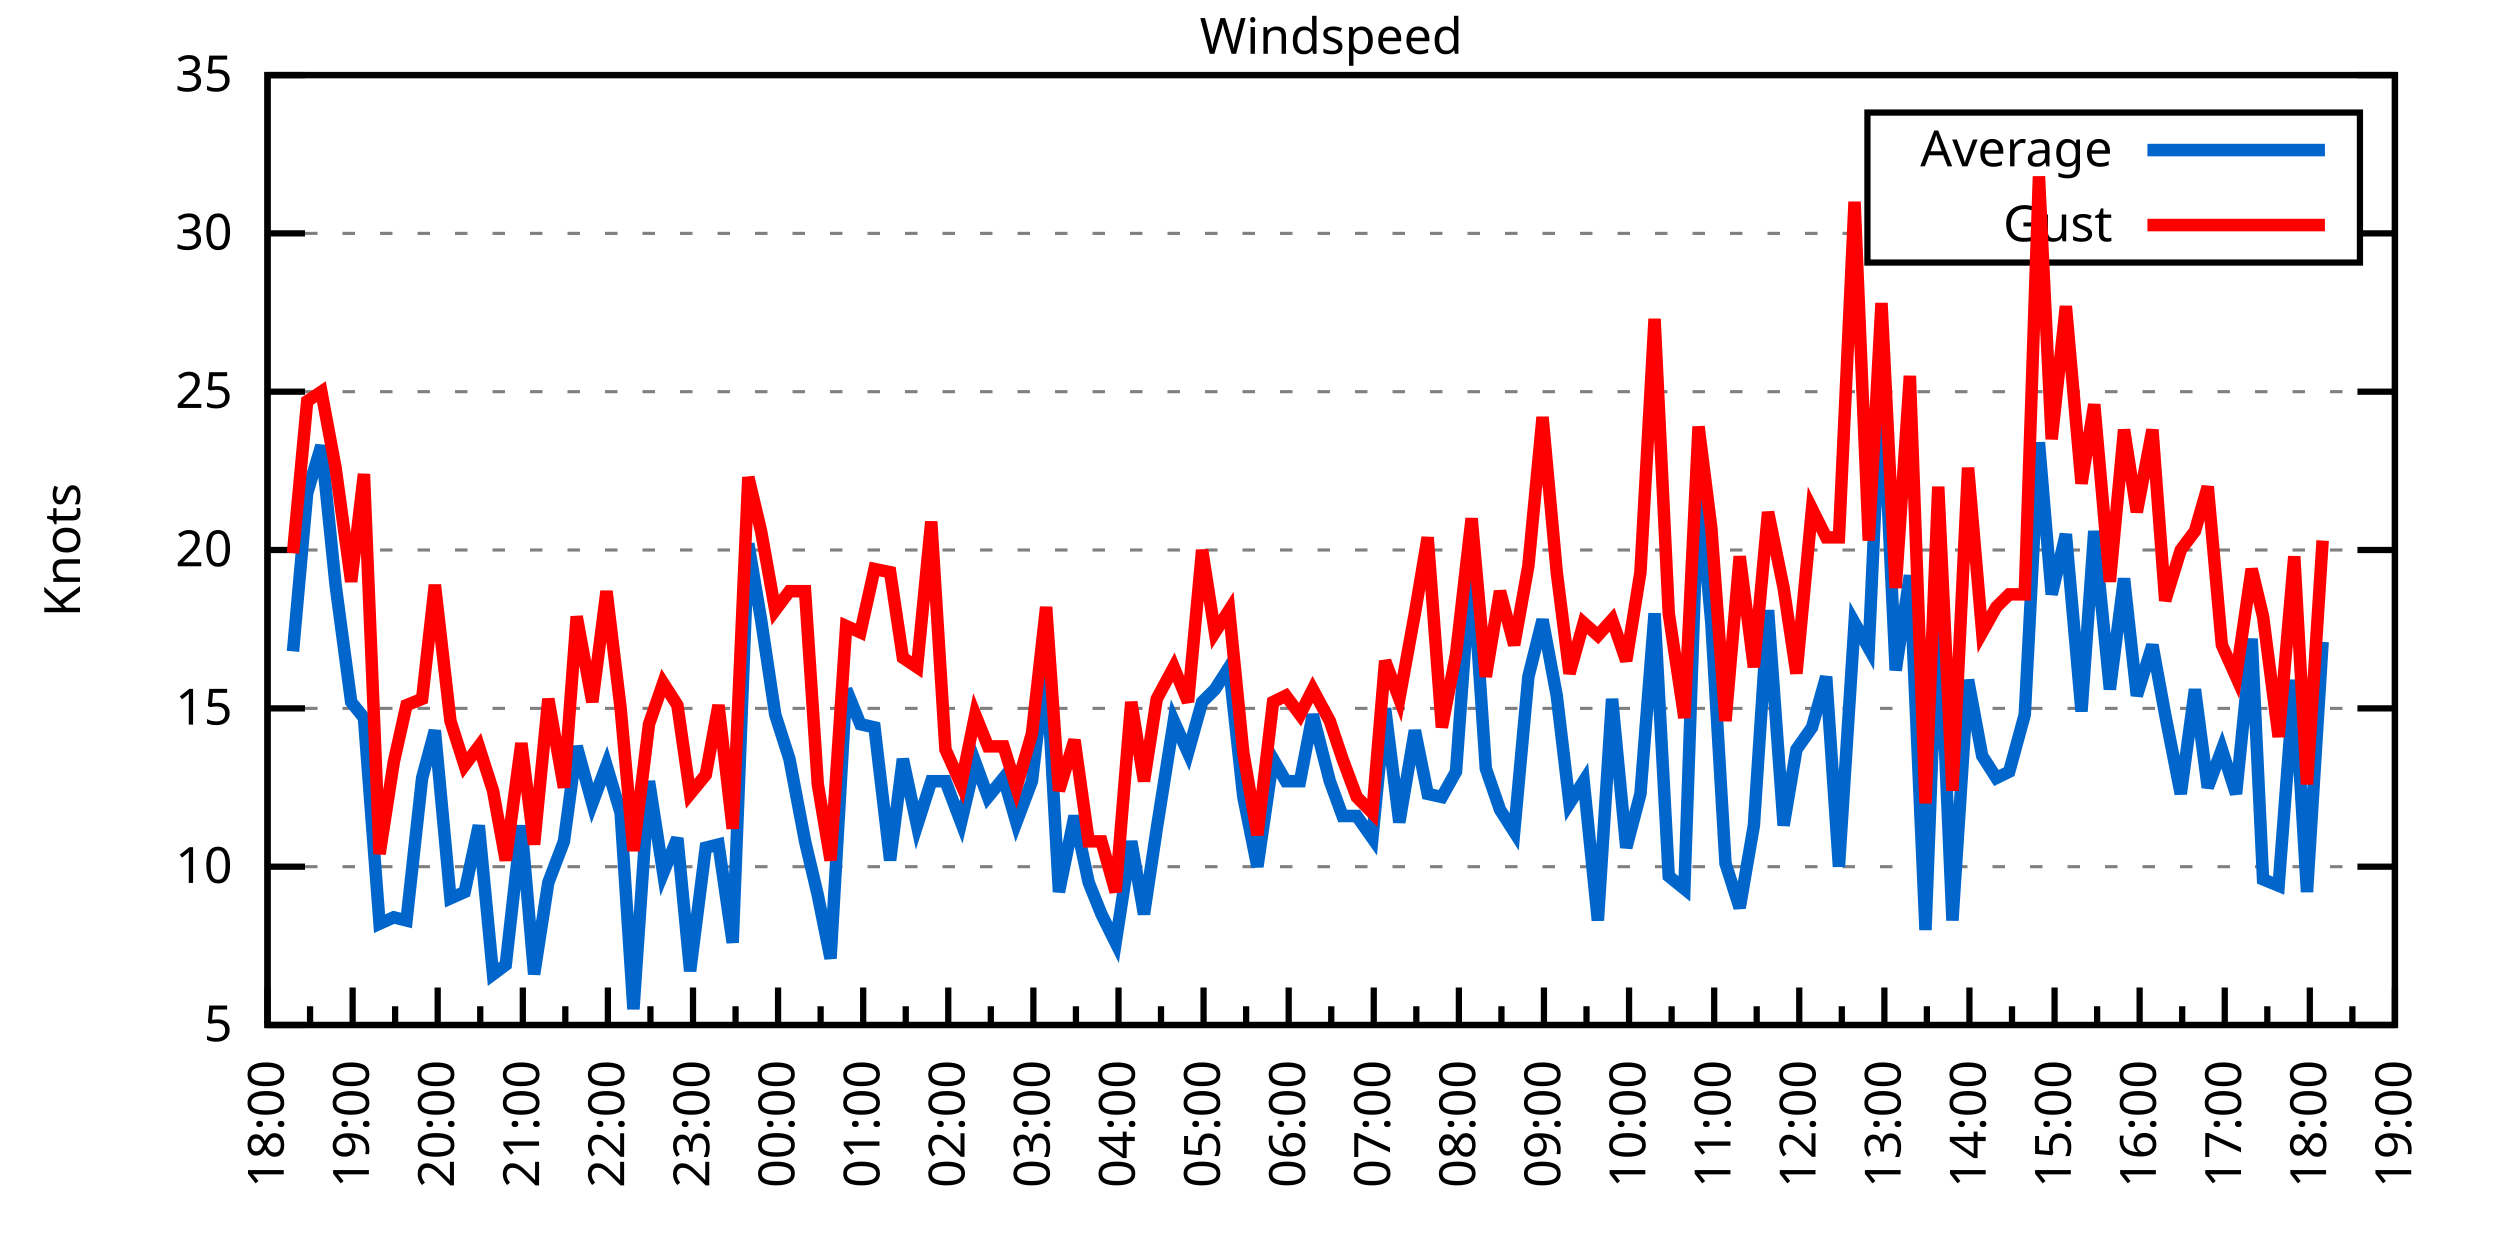
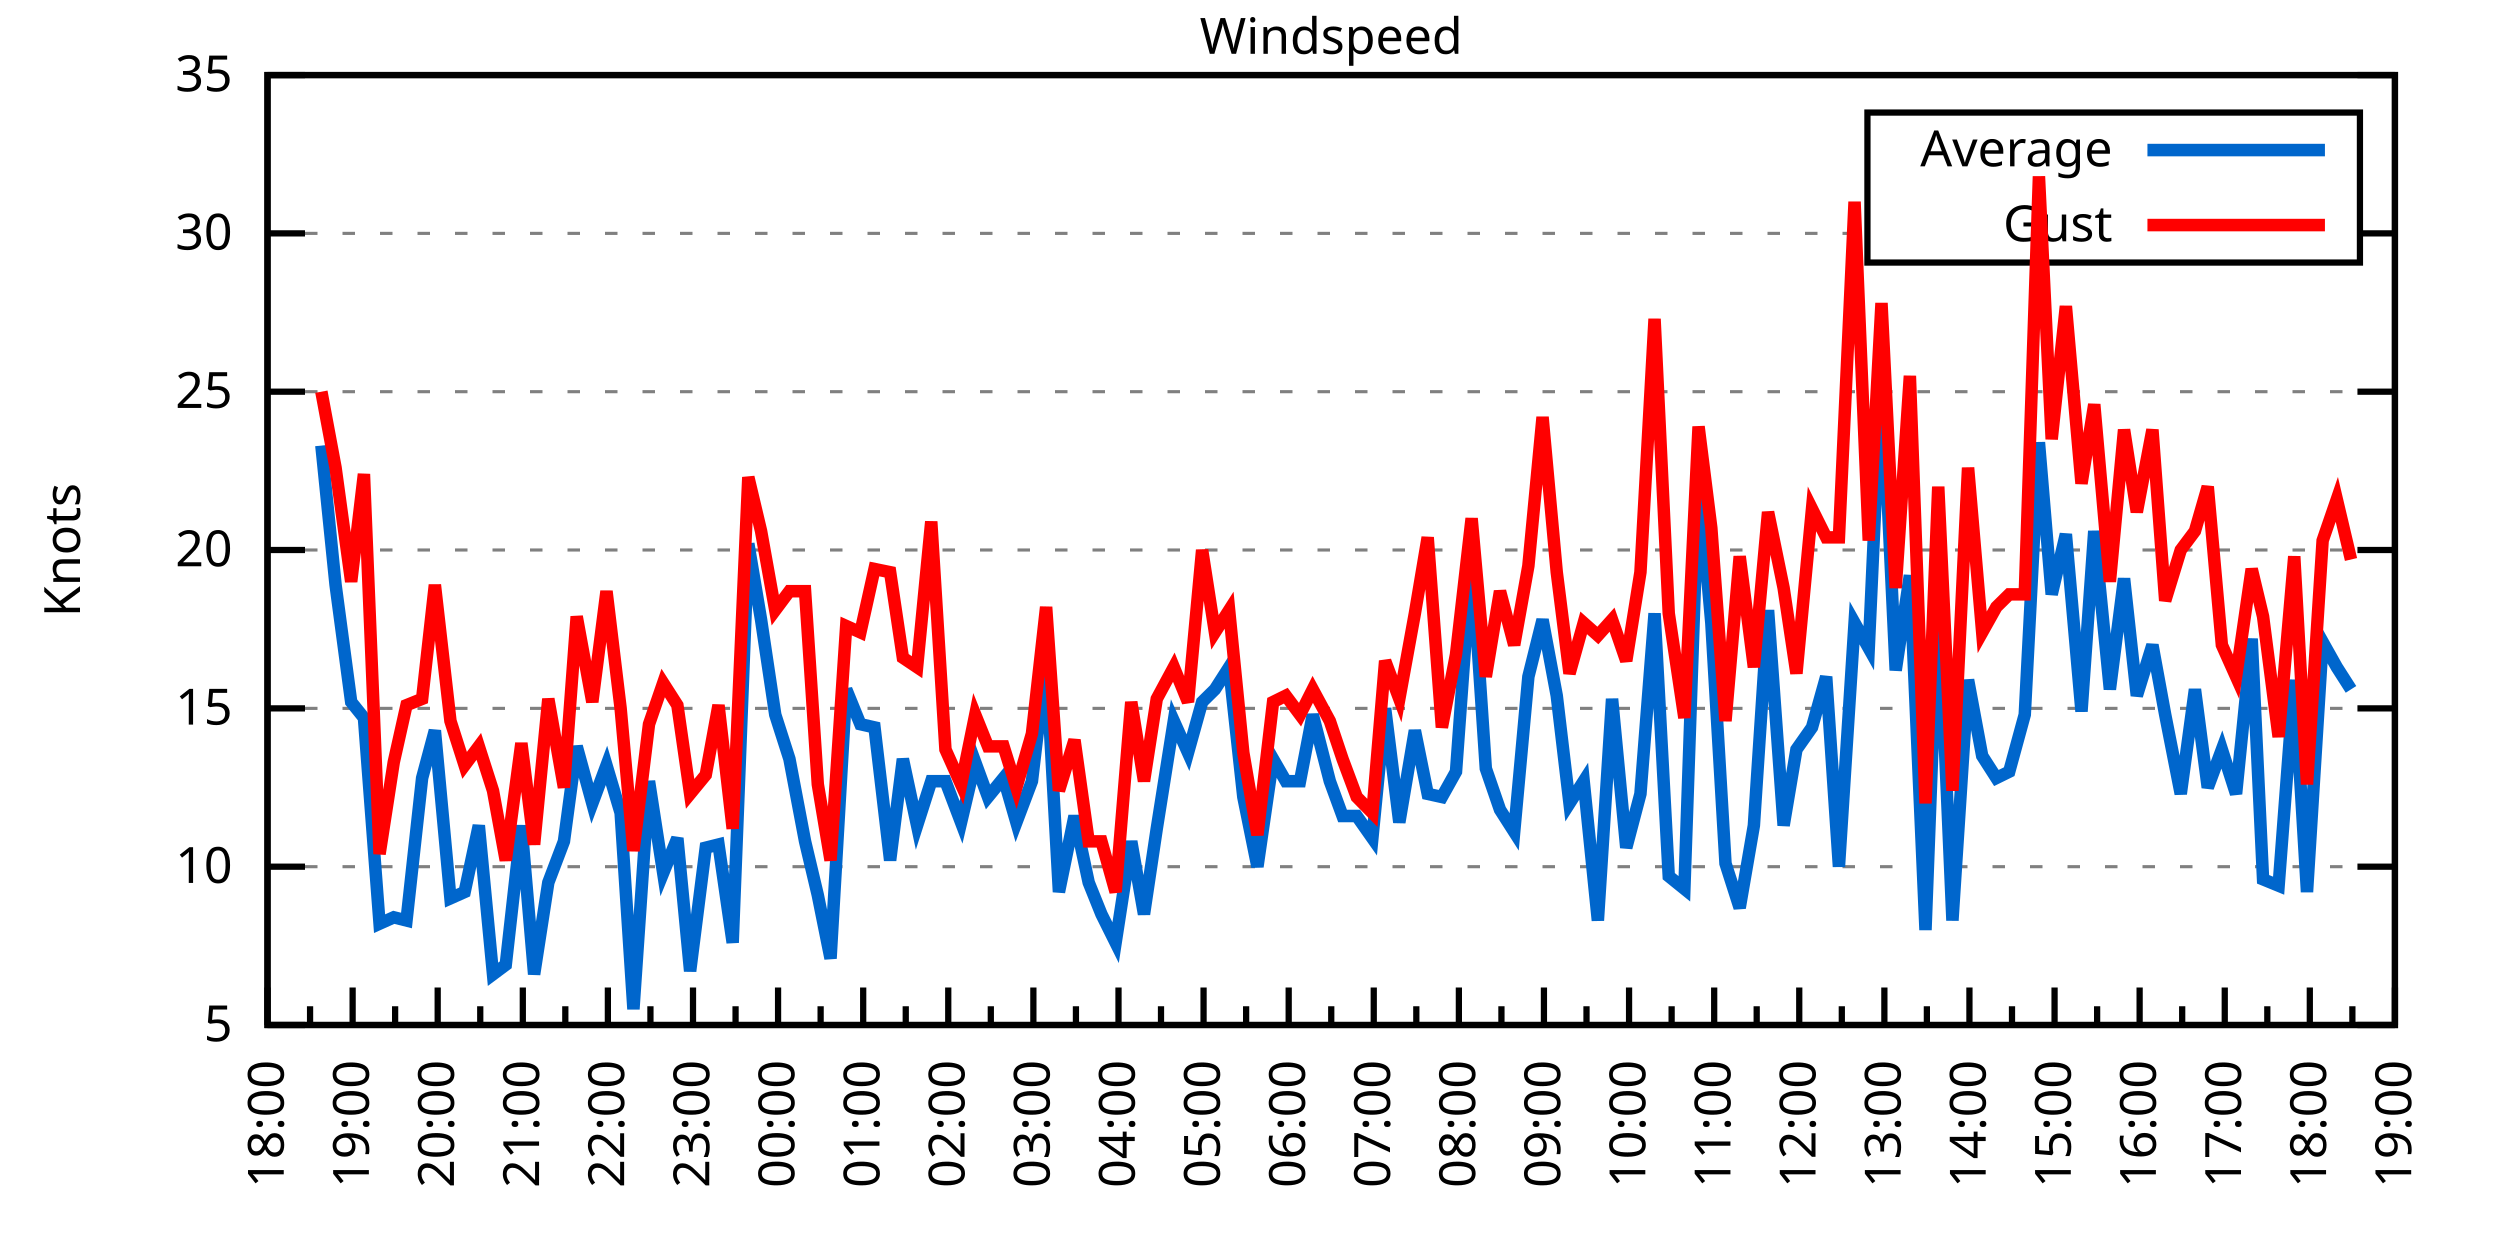
<svg xmlns="http://www.w3.org/2000/svg" xmlns:xlink="http://www.w3.org/1999/xlink" width="400" height="200" viewBox="0 0 400 200">
  <g id="gnuplot_canvas">
    <rect x="0" y="0" width="400" height="200" fill="none" />
    <defs>
      <circle id="gpDot" r="0.5" stroke-width="0.5" stroke="currentColor" />
      <path id="gpPt0" stroke-width="0.333" stroke="currentColor" d="M-1,0 h2 M0,-1 v2" />
      <path id="gpPt1" stroke-width="0.333" stroke="currentColor" d="M-1,-1 L1,1 M1,-1 L-1,1" />
      <path id="gpPt2" stroke-width="0.333" stroke="currentColor" d="M-1,0 L1,0 M0,-1 L0,1 M-1,-1 L1,1 M-1,1 L1,-1" />
      <rect id="gpPt3" stroke-width="0.333" stroke="currentColor" x="-1" y="-1" width="2" height="2" />
      <rect id="gpPt4" stroke-width="0.333" stroke="currentColor" fill="currentColor" x="-1" y="-1" width="2" height="2" />
      <circle id="gpPt5" stroke-width="0.333" stroke="currentColor" cx="0" cy="0" r="1" />
      <use xlink:href="#gpPt5" id="gpPt6" fill="currentColor" stroke="none" />
      <path id="gpPt7" stroke-width="0.333" stroke="currentColor" d="M0,-1.33 L-1.33,0.67 L1.33,0.67 z" />
      <use xlink:href="#gpPt7" id="gpPt8" fill="currentColor" stroke="none" />
      <use xlink:href="#gpPt7" id="gpPt9" stroke="currentColor" transform="rotate(180)" />
      <use xlink:href="#gpPt9" id="gpPt10" fill="currentColor" stroke="none" />
      <use xlink:href="#gpPt3" id="gpPt11" stroke="currentColor" transform="rotate(45)" />
      <use xlink:href="#gpPt11" id="gpPt12" fill="currentColor" stroke="none" />
      <path id="gpPt13" stroke-width="0.333" stroke="currentColor" d="M0,1.330 L1.265,0.411 L0.782,-1.067 L-0.782,-1.076 L-1.265,0.411 z" />
      <use xlink:href="#gpPt13" id="gpPt14" fill="currentColor" stroke="none" />
      <filter id="textbox" filterUnits="objectBoundingBox" x="0" y="0" height="1" width="1">
        <feFlood flood-color="white" flood-opacity="1" result="bgnd" />
        <feComposite in="SourceGraphic" in2="bgnd" operator="atop" />
      </filter>
      <filter id="greybox" filterUnits="objectBoundingBox" x="0" y="0" height="1" width="1">
        <feFlood flood-color="lightgrey" flood-opacity="1" result="grey" />
        <feComposite in="SourceGraphic" in2="grey" operator="atop" />
      </filter>
    </defs>
    <g fill="none" color="white" stroke="currentColor" stroke-width="1.00" stroke-linecap="butt" stroke-linejoin="miter">
</g>
    <g fill="none" color="black" stroke="currentColor" stroke-width="1.00" stroke-linecap="butt" stroke-linejoin="miter">
      <g stroke="none" shape-rendering="crispEdges">
        <polygon fill="rgb(255, 255, 255)" points="42.80,164.00 383.18,164.00 383.18,12.02 42.80,12.02 " />
      </g>
    </g>
    <g fill="none" color="black" stroke="currentColor" stroke-width="1.00" stroke-linecap="butt" stroke-linejoin="miter">
</g>
    <g fill="none" color="black" stroke="black" stroke-width="0.50" stroke-linecap="butt" stroke-linejoin="miter">
</g>
    <g fill="none" color="gray" stroke="currentColor" stroke-width="0.50" stroke-linecap="butt" stroke-linejoin="miter">
      <path stroke="gray" stroke-dasharray="2,4" class="gridline" d="M42.80,164.00 L383.19,164.00  " />
    </g>
    <g fill="none" color="gray" stroke="gray" stroke-width="1.00" stroke-linecap="butt" stroke-linejoin="miter">
</g>
    <g fill="none" color="black" stroke="currentColor" stroke-width="1.00" stroke-linecap="butt" stroke-linejoin="miter">
      <path stroke="black" d="M42.80,164.00 L48.80,164.00 M383.19,164.00 L377.19,164.00  " />
      <g transform="translate(37.20,166.60)" stroke="none" fill="black" font-family="Sans" font-size="8.00" text-anchor="end">
        <text>
          <tspan font-family="Sans"> 5</tspan>
        </text>
      </g>
    </g>
    <g fill="none" color="black" stroke="currentColor" stroke-width="1.00" stroke-linecap="butt" stroke-linejoin="miter">
</g>
    <g fill="none" color="black" stroke="black" stroke-width="0.50" stroke-linecap="butt" stroke-linejoin="miter">
</g>
    <g fill="none" color="gray" stroke="currentColor" stroke-width="0.50" stroke-linecap="butt" stroke-linejoin="miter">
      <path stroke="gray" stroke-dasharray="2,4" class="gridline" d="M42.80,138.67 L383.19,138.67  " />
    </g>
    <g fill="none" color="gray" stroke="gray" stroke-width="1.00" stroke-linecap="butt" stroke-linejoin="miter">
</g>
    <g fill="none" color="black" stroke="currentColor" stroke-width="1.00" stroke-linecap="butt" stroke-linejoin="miter">
      <path stroke="black" d="M42.80,138.67 L48.80,138.67 M383.19,138.67 L377.19,138.67  " />
      <g transform="translate(37.20,141.27)" stroke="none" fill="black" font-family="Sans" font-size="8.00" text-anchor="end">
        <text>
          <tspan font-family="Sans"> 10</tspan>
        </text>
      </g>
    </g>
    <g fill="none" color="black" stroke="currentColor" stroke-width="1.00" stroke-linecap="butt" stroke-linejoin="miter">
</g>
    <g fill="none" color="black" stroke="black" stroke-width="0.50" stroke-linecap="butt" stroke-linejoin="miter">
</g>
    <g fill="none" color="gray" stroke="currentColor" stroke-width="0.50" stroke-linecap="butt" stroke-linejoin="miter">
      <path stroke="gray" stroke-dasharray="2,4" class="gridline" d="M42.80,113.34 L383.19,113.34  " />
    </g>
    <g fill="none" color="gray" stroke="gray" stroke-width="1.00" stroke-linecap="butt" stroke-linejoin="miter">
</g>
    <g fill="none" color="black" stroke="currentColor" stroke-width="1.00" stroke-linecap="butt" stroke-linejoin="miter">
      <path stroke="black" d="M42.80,113.34 L48.80,113.34 M383.19,113.34 L377.19,113.34  " />
      <g transform="translate(37.20,115.94)" stroke="none" fill="black" font-family="Sans" font-size="8.00" text-anchor="end">
        <text>
          <tspan font-family="Sans"> 15</tspan>
        </text>
      </g>
    </g>
    <g fill="none" color="black" stroke="currentColor" stroke-width="1.00" stroke-linecap="butt" stroke-linejoin="miter">
</g>
    <g fill="none" color="black" stroke="black" stroke-width="0.50" stroke-linecap="butt" stroke-linejoin="miter">
</g>
    <g fill="none" color="gray" stroke="currentColor" stroke-width="0.50" stroke-linecap="butt" stroke-linejoin="miter">
      <path stroke="gray" stroke-dasharray="2,4" class="gridline" d="M42.80,88.00 L383.19,88.00  " />
    </g>
    <g fill="none" color="gray" stroke="gray" stroke-width="1.00" stroke-linecap="butt" stroke-linejoin="miter">
</g>
    <g fill="none" color="black" stroke="currentColor" stroke-width="1.00" stroke-linecap="butt" stroke-linejoin="miter">
      <path stroke="black" d="M42.80,88.00 L48.80,88.00 M383.19,88.00 L377.19,88.00  " />
      <g transform="translate(37.20,90.60)" stroke="none" fill="black" font-family="Sans" font-size="8.00" text-anchor="end">
        <text>
          <tspan font-family="Sans"> 20</tspan>
        </text>
      </g>
    </g>
    <g fill="none" color="black" stroke="currentColor" stroke-width="1.00" stroke-linecap="butt" stroke-linejoin="miter">
</g>
    <g fill="none" color="black" stroke="black" stroke-width="0.50" stroke-linecap="butt" stroke-linejoin="miter">
</g>
    <g fill="none" color="gray" stroke="currentColor" stroke-width="0.50" stroke-linecap="butt" stroke-linejoin="miter">
      <path stroke="gray" stroke-dasharray="2,4" class="gridline" d="M42.80,62.67 L383.19,62.67  " />
    </g>
    <g fill="none" color="gray" stroke="gray" stroke-width="1.00" stroke-linecap="butt" stroke-linejoin="miter">
</g>
    <g fill="none" color="black" stroke="currentColor" stroke-width="1.00" stroke-linecap="butt" stroke-linejoin="miter">
      <path stroke="black" d="M42.80,62.67 L48.80,62.67 M383.19,62.67 L377.19,62.67  " />
      <g transform="translate(37.20,65.27)" stroke="none" fill="black" font-family="Sans" font-size="8.00" text-anchor="end">
        <text>
          <tspan font-family="Sans"> 25</tspan>
        </text>
      </g>
    </g>
    <g fill="none" color="black" stroke="currentColor" stroke-width="1.00" stroke-linecap="butt" stroke-linejoin="miter">
</g>
    <g fill="none" color="black" stroke="black" stroke-width="0.50" stroke-linecap="butt" stroke-linejoin="miter">
</g>
    <g fill="none" color="gray" stroke="currentColor" stroke-width="0.50" stroke-linecap="butt" stroke-linejoin="miter">
      <path stroke="gray" stroke-dasharray="2,4" class="gridline" d="M42.80,37.34 L298.79,37.34 M377.59,37.34 L383.19,37.34  " />
    </g>
    <g fill="none" color="gray" stroke="gray" stroke-width="1.00" stroke-linecap="butt" stroke-linejoin="miter">
</g>
    <g fill="none" color="black" stroke="currentColor" stroke-width="1.00" stroke-linecap="butt" stroke-linejoin="miter">
      <path stroke="black" d="M42.80,37.34 L48.80,37.34 M383.19,37.34 L377.19,37.34  " />
      <g transform="translate(37.20,39.94)" stroke="none" fill="black" font-family="Sans" font-size="8.00" text-anchor="end">
        <text>
          <tspan font-family="Sans"> 30</tspan>
        </text>
      </g>
    </g>
    <g fill="none" color="black" stroke="currentColor" stroke-width="1.00" stroke-linecap="butt" stroke-linejoin="miter">
</g>
    <g fill="none" color="black" stroke="black" stroke-width="0.50" stroke-linecap="butt" stroke-linejoin="miter">
</g>
    <g fill="none" color="gray" stroke="currentColor" stroke-width="0.50" stroke-linecap="butt" stroke-linejoin="miter">
      <path stroke="gray" stroke-dasharray="2,4" class="gridline" d="M42.80,12.01 L383.19,12.01  " />
    </g>
    <g fill="none" color="gray" stroke="gray" stroke-width="1.00" stroke-linecap="butt" stroke-linejoin="miter">
</g>
    <g fill="none" color="black" stroke="currentColor" stroke-width="1.00" stroke-linecap="butt" stroke-linejoin="miter">
      <path stroke="black" d="M42.80,12.01 L48.80,12.01 M383.19,12.01 L377.19,12.01  " />
      <g transform="translate(37.20,14.61)" stroke="none" fill="black" font-family="Sans" font-size="8.00" text-anchor="end">
        <text>
          <tspan font-family="Sans"> 35</tspan>
        </text>
      </g>
    </g>
    <g fill="none" color="black" stroke="currentColor" stroke-width="1.00" stroke-linecap="butt" stroke-linejoin="miter">
      <path stroke="black" d="M42.80,164.00 L42.80,158.00  " />
      <g transform="translate(45.40,169.60) rotate(270)" stroke="none" fill="black" font-family="Sans" font-size="8.00" text-anchor="end">
        <text>
          <tspan font-family="Sans">18:00</tspan>
        </text>
      </g>
    </g>
    <g fill="none" color="black" stroke="currentColor" stroke-width="1.00" stroke-linecap="butt" stroke-linejoin="miter">
      <path stroke="black" d="M49.61,164.00 L49.61,161.00 M56.42,164.00 L56.42,158.00  " />
      <g transform="translate(59.02,169.60) rotate(270)" stroke="none" fill="black" font-family="Sans" font-size="8.00" text-anchor="end">
        <text>
          <tspan font-family="Sans">19:00</tspan>
        </text>
      </g>
    </g>
    <g fill="none" color="black" stroke="currentColor" stroke-width="1.00" stroke-linecap="butt" stroke-linejoin="miter">
      <path stroke="black" d="M63.22,164.00 L63.22,161.00 M70.03,164.00 L70.03,158.00  " />
      <g transform="translate(72.63,169.60) rotate(270)" stroke="none" fill="black" font-family="Sans" font-size="8.00" text-anchor="end">
        <text>
          <tspan font-family="Sans">20:00</tspan>
        </text>
      </g>
    </g>
    <g fill="none" color="black" stroke="currentColor" stroke-width="1.00" stroke-linecap="butt" stroke-linejoin="miter">
      <path stroke="black" d="M76.84,164.00 L76.84,161.00 M83.65,164.00 L83.65,158.00  " />
      <g transform="translate(86.25,169.60) rotate(270)" stroke="none" fill="black" font-family="Sans" font-size="8.00" text-anchor="end">
        <text>
          <tspan font-family="Sans">21:00</tspan>
        </text>
      </g>
    </g>
    <g fill="none" color="black" stroke="currentColor" stroke-width="1.00" stroke-linecap="butt" stroke-linejoin="miter">
      <path stroke="black" d="M90.45,164.00 L90.45,161.00 M97.26,164.00 L97.26,158.00  " />
      <g transform="translate(99.86,169.60) rotate(270)" stroke="none" fill="black" font-family="Sans" font-size="8.00" text-anchor="end">
        <text>
          <tspan font-family="Sans">22:00</tspan>
        </text>
      </g>
    </g>
    <g fill="none" color="black" stroke="currentColor" stroke-width="1.00" stroke-linecap="butt" stroke-linejoin="miter">
      <path stroke="black" d="M104.07,164.00 L104.07,161.00 M110.88,164.00 L110.88,158.00  " />
      <g transform="translate(113.48,169.60) rotate(270)" stroke="none" fill="black" font-family="Sans" font-size="8.00" text-anchor="end">
        <text>
          <tspan font-family="Sans">23:00</tspan>
        </text>
      </g>
    </g>
    <g fill="none" color="black" stroke="currentColor" stroke-width="1.00" stroke-linecap="butt" stroke-linejoin="miter">
      <path stroke="black" d="M117.69,164.00 L117.69,161.00 M124.49,164.00 L124.49,158.00  " />
      <g transform="translate(127.09,169.60) rotate(270)" stroke="none" fill="black" font-family="Sans" font-size="8.00" text-anchor="end">
        <text>
          <tspan font-family="Sans">00:00</tspan>
        </text>
      </g>
    </g>
    <g fill="none" color="black" stroke="currentColor" stroke-width="1.00" stroke-linecap="butt" stroke-linejoin="miter">
      <path stroke="black" d="M131.30,164.00 L131.30,161.00 M138.11,164.00 L138.11,158.00  " />
      <g transform="translate(140.71,169.60) rotate(270)" stroke="none" fill="black" font-family="Sans" font-size="8.00" text-anchor="end">
        <text>
          <tspan font-family="Sans">01:00</tspan>
        </text>
      </g>
    </g>
    <g fill="none" color="black" stroke="currentColor" stroke-width="1.00" stroke-linecap="butt" stroke-linejoin="miter">
      <path stroke="black" d="M144.92,164.00 L144.92,161.00 M151.72,164.00 L151.72,158.00  " />
      <g transform="translate(154.32,169.60) rotate(270)" stroke="none" fill="black" font-family="Sans" font-size="8.00" text-anchor="end">
        <text>
          <tspan font-family="Sans">02:00</tspan>
        </text>
      </g>
    </g>
    <g fill="none" color="black" stroke="currentColor" stroke-width="1.00" stroke-linecap="butt" stroke-linejoin="miter">
      <path stroke="black" d="M158.53,164.00 L158.53,161.00 M165.34,164.00 L165.34,158.00  " />
      <g transform="translate(167.94,169.60) rotate(270)" stroke="none" fill="black" font-family="Sans" font-size="8.00" text-anchor="end">
        <text>
          <tspan font-family="Sans">03:00</tspan>
        </text>
      </g>
    </g>
    <g fill="none" color="black" stroke="currentColor" stroke-width="1.00" stroke-linecap="butt" stroke-linejoin="miter">
      <path stroke="black" d="M172.15,164.00 L172.15,161.00 M178.96,164.00 L178.96,158.00  " />
      <g transform="translate(181.56,169.60) rotate(270)" stroke="none" fill="black" font-family="Sans" font-size="8.00" text-anchor="end">
        <text>
          <tspan font-family="Sans">04:00</tspan>
        </text>
      </g>
    </g>
    <g fill="none" color="black" stroke="currentColor" stroke-width="1.00" stroke-linecap="butt" stroke-linejoin="miter">
      <path stroke="black" d="M185.76,164.00 L185.76,161.00 M192.57,164.00 L192.57,158.00  " />
      <g transform="translate(195.17,169.60) rotate(270)" stroke="none" fill="black" font-family="Sans" font-size="8.00" text-anchor="end">
        <text>
          <tspan font-family="Sans">05:00</tspan>
        </text>
      </g>
    </g>
    <g fill="none" color="black" stroke="currentColor" stroke-width="1.00" stroke-linecap="butt" stroke-linejoin="miter">
      <path stroke="black" d="M199.38,164.00 L199.38,161.00 M206.19,164.00 L206.19,158.00  " />
      <g transform="translate(208.79,169.60) rotate(270)" stroke="none" fill="black" font-family="Sans" font-size="8.00" text-anchor="end">
        <text>
          <tspan font-family="Sans">06:00</tspan>
        </text>
      </g>
    </g>
    <g fill="none" color="black" stroke="currentColor" stroke-width="1.00" stroke-linecap="butt" stroke-linejoin="miter">
      <path stroke="black" d="M213.00,164.00 L213.00,161.00 M219.80,164.00 L219.80,158.00  " />
      <g transform="translate(222.40,169.60) rotate(270)" stroke="none" fill="black" font-family="Sans" font-size="8.00" text-anchor="end">
        <text>
          <tspan font-family="Sans">07:00</tspan>
        </text>
      </g>
    </g>
    <g fill="none" color="black" stroke="currentColor" stroke-width="1.00" stroke-linecap="butt" stroke-linejoin="miter">
      <path stroke="black" d="M226.61,164.00 L226.61,161.00 M233.42,164.00 L233.42,158.00  " />
      <g transform="translate(236.02,169.60) rotate(270)" stroke="none" fill="black" font-family="Sans" font-size="8.00" text-anchor="end">
        <text>
          <tspan font-family="Sans">08:00</tspan>
        </text>
      </g>
    </g>
    <g fill="none" color="black" stroke="currentColor" stroke-width="1.00" stroke-linecap="butt" stroke-linejoin="miter">
      <path stroke="black" d="M240.23,164.00 L240.23,161.00 M247.03,164.00 L247.03,158.00  " />
      <g transform="translate(249.63,169.60) rotate(270)" stroke="none" fill="black" font-family="Sans" font-size="8.00" text-anchor="end">
        <text>
          <tspan font-family="Sans">09:00</tspan>
        </text>
      </g>
    </g>
    <g fill="none" color="black" stroke="currentColor" stroke-width="1.00" stroke-linecap="butt" stroke-linejoin="miter">
      <path stroke="black" d="M253.84,164.00 L253.84,161.00 M260.65,164.00 L260.65,158.00  " />
      <g transform="translate(263.25,169.60) rotate(270)" stroke="none" fill="black" font-family="Sans" font-size="8.00" text-anchor="end">
        <text>
          <tspan font-family="Sans">10:00</tspan>
        </text>
      </g>
    </g>
    <g fill="none" color="black" stroke="currentColor" stroke-width="1.00" stroke-linecap="butt" stroke-linejoin="miter">
      <path stroke="black" d="M267.46,164.00 L267.46,161.00 M274.27,164.00 L274.27,158.00  " />
      <g transform="translate(276.87,169.60) rotate(270)" stroke="none" fill="black" font-family="Sans" font-size="8.00" text-anchor="end">
        <text>
          <tspan font-family="Sans">11:00</tspan>
        </text>
      </g>
    </g>
    <g fill="none" color="black" stroke="currentColor" stroke-width="1.00" stroke-linecap="butt" stroke-linejoin="miter">
      <path stroke="black" d="M281.07,164.00 L281.07,161.00 M287.88,164.00 L287.88,158.00  " />
      <g transform="translate(290.48,169.60) rotate(270)" stroke="none" fill="black" font-family="Sans" font-size="8.00" text-anchor="end">
        <text>
          <tspan font-family="Sans">12:00</tspan>
        </text>
      </g>
    </g>
    <g fill="none" color="black" stroke="currentColor" stroke-width="1.00" stroke-linecap="butt" stroke-linejoin="miter">
      <path stroke="black" d="M294.69,164.00 L294.69,161.00 M301.50,164.00 L301.50,158.00  " />
      <g transform="translate(304.10,169.60) rotate(270)" stroke="none" fill="black" font-family="Sans" font-size="8.00" text-anchor="end">
        <text>
          <tspan font-family="Sans">13:00</tspan>
        </text>
      </g>
    </g>
    <g fill="none" color="black" stroke="currentColor" stroke-width="1.00" stroke-linecap="butt" stroke-linejoin="miter">
      <path stroke="black" d="M308.30,164.00 L308.30,161.00 M315.11,164.00 L315.11,158.00  " />
      <g transform="translate(317.71,169.60) rotate(270)" stroke="none" fill="black" font-family="Sans" font-size="8.00" text-anchor="end">
        <text>
          <tspan font-family="Sans">14:00</tspan>
        </text>
      </g>
    </g>
    <g fill="none" color="black" stroke="currentColor" stroke-width="1.00" stroke-linecap="butt" stroke-linejoin="miter">
      <path stroke="black" d="M321.92,164.00 L321.92,161.00 M328.73,164.00 L328.73,158.00  " />
      <g transform="translate(331.33,169.60) rotate(270)" stroke="none" fill="black" font-family="Sans" font-size="8.00" text-anchor="end">
        <text>
          <tspan font-family="Sans">15:00</tspan>
        </text>
      </g>
    </g>
    <g fill="none" color="black" stroke="currentColor" stroke-width="1.00" stroke-linecap="butt" stroke-linejoin="miter">
      <path stroke="black" d="M335.54,164.00 L335.54,161.00 M342.34,164.00 L342.34,158.00  " />
      <g transform="translate(344.94,169.60) rotate(270)" stroke="none" fill="black" font-family="Sans" font-size="8.00" text-anchor="end">
        <text>
          <tspan font-family="Sans">16:00</tspan>
        </text>
      </g>
    </g>
    <g fill="none" color="black" stroke="currentColor" stroke-width="1.00" stroke-linecap="butt" stroke-linejoin="miter">
      <path stroke="black" d="M349.15,164.00 L349.15,161.00 M355.96,164.00 L355.96,158.00  " />
      <g transform="translate(358.56,169.60) rotate(270)" stroke="none" fill="black" font-family="Sans" font-size="8.00" text-anchor="end">
        <text>
          <tspan font-family="Sans">17:00</tspan>
        </text>
      </g>
    </g>
    <g fill="none" color="black" stroke="currentColor" stroke-width="1.00" stroke-linecap="butt" stroke-linejoin="miter">
      <path stroke="black" d="M362.77,164.00 L362.77,161.00 M369.57,164.00 L369.57,158.00  " />
      <g transform="translate(372.17,169.60) rotate(270)" stroke="none" fill="black" font-family="Sans" font-size="8.00" text-anchor="end">
        <text>
          <tspan font-family="Sans">18:00</tspan>
        </text>
      </g>
    </g>
    <g fill="none" color="black" stroke="currentColor" stroke-width="1.00" stroke-linecap="butt" stroke-linejoin="miter">
      <path stroke="black" d="M376.38,164.00 L376.38,161.00 M383.19,164.00 L383.19,158.00  " />
      <g transform="translate(385.79,169.60) rotate(270)" stroke="none" fill="black" font-family="Sans" font-size="8.00" text-anchor="end">
        <text>
          <tspan font-family="Sans">19:00</tspan>
        </text>
      </g>
    </g>
    <g fill="none" color="black" stroke="currentColor" stroke-width="1.00" stroke-linecap="butt" stroke-linejoin="miter">
</g>
    <g fill="none" color="black" stroke="currentColor" stroke-width="1.00" stroke-linecap="butt" stroke-linejoin="miter">
      <path stroke="black" d="M42.80,12.01 L42.80,164.00 L383.19,164.00 L383.19,12.01 L42.80,12.01 Z  " />
    </g>
    <g fill="none" color="black" stroke="currentColor" stroke-width="1.00" stroke-linecap="butt" stroke-linejoin="miter">
      <g transform="translate(12.80,88.01) rotate(270)" stroke="none" fill="black" font-family="Sans" font-size="8.00" text-anchor="middle">
        <text>
          <tspan font-family="Sans">Knots</tspan>
        </text>
      </g>
    </g>
    <g fill="none" color="black" stroke="currentColor" stroke-width="1.00" stroke-linecap="butt" stroke-linejoin="miter">
</g>
    <g fill="none" color="black" stroke="currentColor" stroke-width="1.00" stroke-linecap="butt" stroke-linejoin="miter">
      <path stroke="black" d="M298.79,42.01 L298.79,18.01 L377.59,18.01 L377.59,42.01 L298.79,42.01 Z  " />
    </g>
    <g id="Windspeed_plot_1">
      <g fill="none" color="white" stroke="black" stroke-width="2.00" stroke-linecap="butt" stroke-linejoin="miter">
</g>
      <g fill="none" color="black" stroke="currentColor" stroke-width="2.00" stroke-linecap="butt" stroke-linejoin="miter">
        <g transform="translate(337.99,26.61)" stroke="none" fill="black" font-family="Sans" font-size="8.00" text-anchor="end">
          <text>
            <tspan font-family="Sans">Average</tspan>
          </text>
        </g>
      </g>
      <g fill="none" color="black" stroke="currentColor" stroke-width="2.00" stroke-linecap="butt" stroke-linejoin="miter">
-         <path stroke="rgb(  0, 102, 204)" d="M343.59,24.01 L371.99,24.01 M46.88,104.22 L49.15,78.89 L51.42,71.29 L53.69,93.58 L56.19,112.32 L58.23,114.86   L60.73,147.79 L63.00,146.77 L65.04,147.28 L67.54,124.48 L69.58,116.88 L72.07,143.73 L74.34,142.72 L76.61,132.08   L78.88,155.89 L80.92,154.37 L83.42,132.08 L85.46,155.89 L87.73,141.20 L90.23,134.62 L92.27,119.42 L94.77,128.54   L97.04,122.46 L99.30,130.06 L101.35,161.47 L103.84,124.99 L106.11,139.68 L108.38,134.11 L110.42,155.39 L112.92,135.63   L114.96,135.12 L117.23,150.83 L119.73,86.99 L121.77,99.15 L124.04,114.35 L126.31,121.44 L128.81,134.62 L130.85,143.23   L132.89,153.36 L135.39,110.30 L137.66,115.87 L139.92,116.38 L142.42,137.66 L144.46,121.44 L146.73,132.08 L149.00,124.99   L151.27,124.99 L153.77,131.58 L156.04,121.95 L158.08,127.52 L160.57,124.48 L162.62,131.58 L165.11,124.99 L167.38,105.74   L169.43,142.72 L171.92,130.56 L174.19,141.20 L176.23,146.27 L178.50,150.83 L181.00,134.62 L183.04,146.27 L185.08,132.59   L187.81,115.36 L190.08,120.43 L192.34,112.32 L194.39,110.30 L196.66,106.75 L198.93,127.52 L201.19,138.67 L203.69,121.44   L205.73,124.99 L208.00,124.99 L210.04,114.35 L212.77,124.99 L214.81,130.56 L217.08,130.56 L219.58,134.11 L221.62,113.34   L223.89,131.58 L226.38,116.88 L228.43,127.02 L230.70,127.52 L232.96,123.47 L235.46,89.02 L237.73,122.96 L240.00,129.55   L242.27,133.10 L244.54,108.27 L246.81,99.15 L249.08,111.31 L251.12,128.54 L253.39,124.99 L255.66,147.28 L257.93,111.82   L260.20,135.63 L262.47,127.02 L264.73,98.14 L267.00,140.19 L269.50,142.21 L271.77,76.86 L273.81,99.66 L276.08,138.16   L278.35,145.25 L280.62,132.08 L282.89,97.63 L285.38,132.08 L287.43,119.92 L289.92,116.38 L292.19,108.27 L294.23,138.67   L296.73,99.66 L299.00,103.71 L301.04,59.13 L303.31,107.26 L305.58,92.06 L308.08,148.80 L310.12,95.10 L312.39,147.28   L314.89,108.78 L317.15,120.94 L319.42,124.48 L321.47,123.47 L323.96,114.35 L326.23,70.78 L328.27,95.10 L330.54,85.47   L333.04,113.84 L335.08,84.97 L337.58,110.30 L339.85,92.56 L341.89,111.31 L344.39,103.20 L346.43,114.35 L348.92,127.02   L351.19,110.30 L353.24,126.00 L355.50,119.92 L357.77,127.02 L360.27,102.19 L362.09,140.69 L364.58,141.71 L367.08,108.78   L369.12,142.72 L371.62,102.70  " />
+         <path stroke="rgb(  0, 102, 204)" d="M343.59,24.01 L371.99,24.01 M51.42,71.29 L53.69,93.58 L56.19,112.32 L58.23,114.86 L60.73,147.79 L63.00,146.77   L65.04,147.28 L67.54,124.48 L69.58,116.88 L72.07,143.73 L74.34,142.72 L76.61,132.08 L78.88,155.89 L80.92,154.37   L83.42,132.08 L85.46,155.89 L87.73,141.20 L90.23,134.62 L92.27,119.42 L94.77,128.54 L97.04,122.46 L99.30,130.06   L101.35,161.47 L103.84,124.99 L106.11,139.68 L108.38,134.11 L110.42,155.39 L112.92,135.63 L114.96,135.12 L117.23,150.83   L119.73,86.99 L121.77,99.15 L124.04,114.35 L126.31,121.44 L128.81,134.62 L130.85,143.23 L132.89,153.36 L135.39,110.30   L137.66,115.87 L139.92,116.38 L142.42,137.66 L144.46,121.44 L146.73,132.08 L149.00,124.99 L151.27,124.99 L153.77,131.58   L156.04,121.95 L158.08,127.52 L160.57,124.48 L162.62,131.58 L165.11,124.99 L167.38,105.74 L169.43,142.72 L171.92,130.56   L174.19,141.20 L176.23,146.27 L178.50,150.83 L181.00,134.62 L183.04,146.27 L185.08,132.59 L187.81,115.36 L190.08,120.43   L192.34,112.32 L194.39,110.30 L196.66,106.75 L198.93,127.52 L201.19,138.67 L203.69,121.44 L205.73,124.99 L208.00,124.99   L210.04,114.35 L212.77,124.99 L214.81,130.56 L217.08,130.56 L219.58,134.11 L221.62,113.34 L223.89,131.58 L226.38,116.88   L228.43,127.02 L230.70,127.52 L232.96,123.47 L235.46,89.02 L237.73,122.96 L240.00,129.55 L242.27,133.10 L244.54,108.27   L246.81,99.15 L249.08,111.31 L251.12,128.54 L253.39,124.99 L255.66,147.28 L257.93,111.82 L260.20,135.63 L262.47,127.02   L264.73,98.14 L267.00,140.19 L269.50,142.21 L271.77,76.86 L273.81,99.66 L276.08,138.16 L278.35,145.25 L280.62,132.08   L282.89,97.63 L285.38,132.08 L287.43,119.92 L289.92,116.38 L292.19,108.27 L294.23,138.67 L296.73,99.66 L299.00,103.71   L301.04,59.13 L303.31,107.26 L305.58,92.06 L308.08,148.80 L310.12,95.10 L312.39,147.28 L314.89,108.78 L317.15,120.94   L319.42,124.48 L321.47,123.47 L323.96,114.35 L326.23,70.78 L328.27,95.10 L330.54,85.47 L333.04,113.84 L335.08,84.97   L337.58,110.30 L339.85,92.56 L341.89,111.31 L344.39,103.20 L346.43,114.35 L348.92,127.02 L351.19,110.30 L353.24,126.00   L355.50,119.92 L357.77,127.02 L360.27,102.19 L362.09,140.69 L364.58,141.71 L367.08,108.78 L369.12,142.72 L371.62,102.70   L373.89,106.75 L376.16,110.30  " />
      </g>
    </g>
    <g id="Windspeed_plot_2">
      <g fill="none" color="black" stroke="currentColor" stroke-width="2.00" stroke-linecap="butt" stroke-linejoin="miter">
        <g transform="translate(337.99,38.61)" stroke="none" fill="black" font-family="Sans" font-size="8.00" text-anchor="end">
          <text>
            <tspan font-family="Sans">Gust</tspan>
          </text>
        </g>
      </g>
      <g fill="none" color="black" stroke="currentColor" stroke-width="2.00" stroke-linecap="butt" stroke-linejoin="miter">
-         <path stroke="rgb(255,   0,   0)" d="M343.59,36.01 L371.99,36.01 M46.88,88.51 L49.15,64.19 L51.42,62.67 L53.69,74.83 L56.19,93.07 L58.23,75.85   L60.73,136.64 L63.00,121.95 L65.04,112.83 L67.54,111.82 L69.58,93.58 L72.07,115.36 L74.34,122.46 L76.61,119.42   L78.88,126.51 L80.92,137.66 L83.42,118.91 L85.46,135.12 L87.73,111.82 L90.23,126.00 L92.27,98.64 L94.77,112.32   L97.04,94.59 L99.30,113.34 L101.35,136.14 L103.84,115.87 L106.11,109.28 L108.38,112.83 L110.42,127.02 L112.92,123.98   L114.96,112.83 L117.23,132.59 L119.73,76.35 L121.77,84.97 L124.04,97.63 L126.31,94.59 L128.81,94.59 L130.85,125.50   L132.89,137.66 L135.39,100.16 L137.66,101.18 L139.92,91.04 L142.42,91.55 L144.46,105.23 L146.73,106.75 L149.00,83.45   L151.27,119.92 L153.77,125.50 L156.04,114.35 L158.08,119.42 L160.57,119.42 L162.62,126.00 L165.11,117.39 L167.38,97.12   L169.43,126.51 L171.92,118.40 L174.19,134.62 L176.23,134.62 L178.50,142.72 L181.00,112.32 L183.04,124.99 L185.08,111.82   L187.81,106.75 L190.08,112.32 L192.34,88.00 L194.39,101.18 L196.66,97.63 L198.93,120.43 L201.19,133.60 L203.69,112.32   L205.73,111.31 L208.00,114.35 L210.04,110.30 L212.77,115.36 L214.81,121.44 L217.08,127.52 L219.58,130.06 L221.62,105.74   L223.89,111.82 L226.38,98.14 L228.43,85.98 L230.70,116.38 L232.96,104.72 L235.46,82.94 L237.73,108.27 L240.00,94.59   L242.27,103.20 L244.54,90.54 L246.81,66.73 L249.08,91.55 L251.12,107.76 L253.39,99.66 L255.66,101.68 L257.93,99.15   L260.20,105.74 L262.47,91.55 L264.73,51.02 L267.00,98.14 L269.50,114.86 L271.77,68.25 L273.81,84.46 L276.08,115.36   L278.35,89.02 L280.62,106.75 L282.89,81.93 L285.38,94.08 L287.43,107.76 L289.92,81.42 L292.19,85.98 L294.23,85.98   L296.73,32.28 L299.00,86.49 L301.04,48.49 L303.31,94.08 L305.58,60.14 L308.08,128.54 L310.12,77.87 L312.39,126.51   L314.89,74.83 L317.15,101.18 L319.42,97.12 L321.47,95.10 L323.96,95.10 L326.23,28.22 L328.27,70.27 L330.54,48.99   L333.04,77.37 L335.08,64.70 L337.58,93.07 L339.85,68.75 L341.89,81.93 L344.39,68.75 L346.43,96.11 L348.92,88.00   L351.19,84.97 L353.24,77.87 L355.50,103.20 L357.77,108.27 L360.27,91.04 L362.09,98.64 L364.58,117.90 L367.08,89.02   L369.12,125.50 L371.62,86.49  " />
+         <path stroke="rgb(255,   0,   0)" d="M343.59,36.01 L371.99,36.01 M51.42,62.67 L53.69,74.83 L56.19,93.07 L58.23,75.85 L60.73,136.64 L63.00,121.95   L65.04,112.83 L67.54,111.82 L69.58,93.58 L72.07,115.36 L74.34,122.46 L76.61,119.42 L78.88,126.51 L80.92,137.66   L83.42,118.91 L85.46,135.12 L87.73,111.82 L90.23,126.00 L92.27,98.64 L94.77,112.32 L97.04,94.59 L99.30,113.34   L101.35,136.14 L103.84,115.87 L106.11,109.28 L108.38,112.83 L110.42,127.02 L112.92,123.98 L114.96,112.83 L117.23,132.59   L119.73,76.35 L121.77,84.97 L124.04,97.63 L126.31,94.59 L128.81,94.59 L130.85,125.50 L132.89,137.66 L135.39,100.16   L137.66,101.18 L139.92,91.04 L142.42,91.55 L144.46,105.23 L146.73,106.75 L149.00,83.45 L151.27,119.92 L153.77,125.50   L156.04,114.35 L158.08,119.42 L160.57,119.42 L162.62,126.00 L165.11,117.39 L167.38,97.12 L169.43,126.51 L171.92,118.40   L174.19,134.62 L176.23,134.62 L178.50,142.72 L181.00,112.32 L183.04,124.99 L185.08,111.82 L187.81,106.75 L190.08,112.32   L192.34,88.00 L194.39,101.18 L196.66,97.63 L198.93,120.43 L201.19,133.60 L203.69,112.32 L205.73,111.31 L208.00,114.35   L210.04,110.30 L212.77,115.36 L214.81,121.44 L217.08,127.52 L219.58,130.06 L221.62,105.74 L223.89,111.82 L226.38,98.14   L228.43,85.98 L230.70,116.38 L232.96,104.72 L235.46,82.94 L237.73,108.27 L240.00,94.59 L242.27,103.20 L244.54,90.54   L246.81,66.73 L249.08,91.55 L251.12,107.76 L253.39,99.66 L255.66,101.68 L257.93,99.15 L260.20,105.74 L262.47,91.55   L264.73,51.02 L267.00,98.14 L269.50,114.86 L271.77,68.25 L273.81,84.46 L276.08,115.36 L278.35,89.02 L280.62,106.75   L282.89,81.93 L285.38,94.08 L287.43,107.76 L289.92,81.42 L292.19,85.98 L294.23,85.98 L296.73,32.28 L299.00,86.49   L301.04,48.49 L303.31,94.08 L305.58,60.14 L308.08,128.54 L310.12,77.87 L312.39,126.51 L314.89,74.83 L317.15,101.18   L319.42,97.12 L321.47,95.10 L323.96,95.10 L326.23,28.22 L328.27,70.27 L330.54,48.99 L333.04,77.37 L335.08,64.70   L337.58,93.07 L339.85,68.75 L341.89,81.93 L344.39,68.75 L346.43,96.11 L348.92,88.00 L351.19,84.97 L353.24,77.87   L355.50,103.20 L357.77,108.27 L360.27,91.04 L362.09,98.64 L364.58,117.90 L367.08,89.02 L369.12,125.50 L371.62,86.49   L373.89,79.90 L376.16,89.52  " />
      </g>
    </g>
    <g fill="none" color="black" stroke="currentColor" stroke-width="2.00" stroke-linecap="butt" stroke-linejoin="miter">
</g>
    <g fill="none" color="black" stroke="black" stroke-width="1.00" stroke-linecap="butt" stroke-linejoin="miter">
</g>
    <g fill="none" color="black" stroke="currentColor" stroke-width="1.00" stroke-linecap="butt" stroke-linejoin="miter">
      <path stroke="black" d="M42.80,12.01 L42.80,164.00 L383.19,164.00 L383.19,12.01 L42.80,12.01 Z  " />
    </g>
    <g fill="none" color="black" stroke="currentColor" stroke-width="1.00" stroke-linecap="butt" stroke-linejoin="miter">
      <g transform="translate(212.99,8.61)" stroke="none" fill="black" font-family="Sans" font-size="8.00" text-anchor="middle">
        <text>
          <tspan font-family="Sans">Windspeed</tspan>
        </text>
      </g>
    </g>
    <g fill="none" color="black" stroke="currentColor" stroke-width="1.00" stroke-linecap="butt" stroke-linejoin="miter">
</g>
  </g>
</svg>
